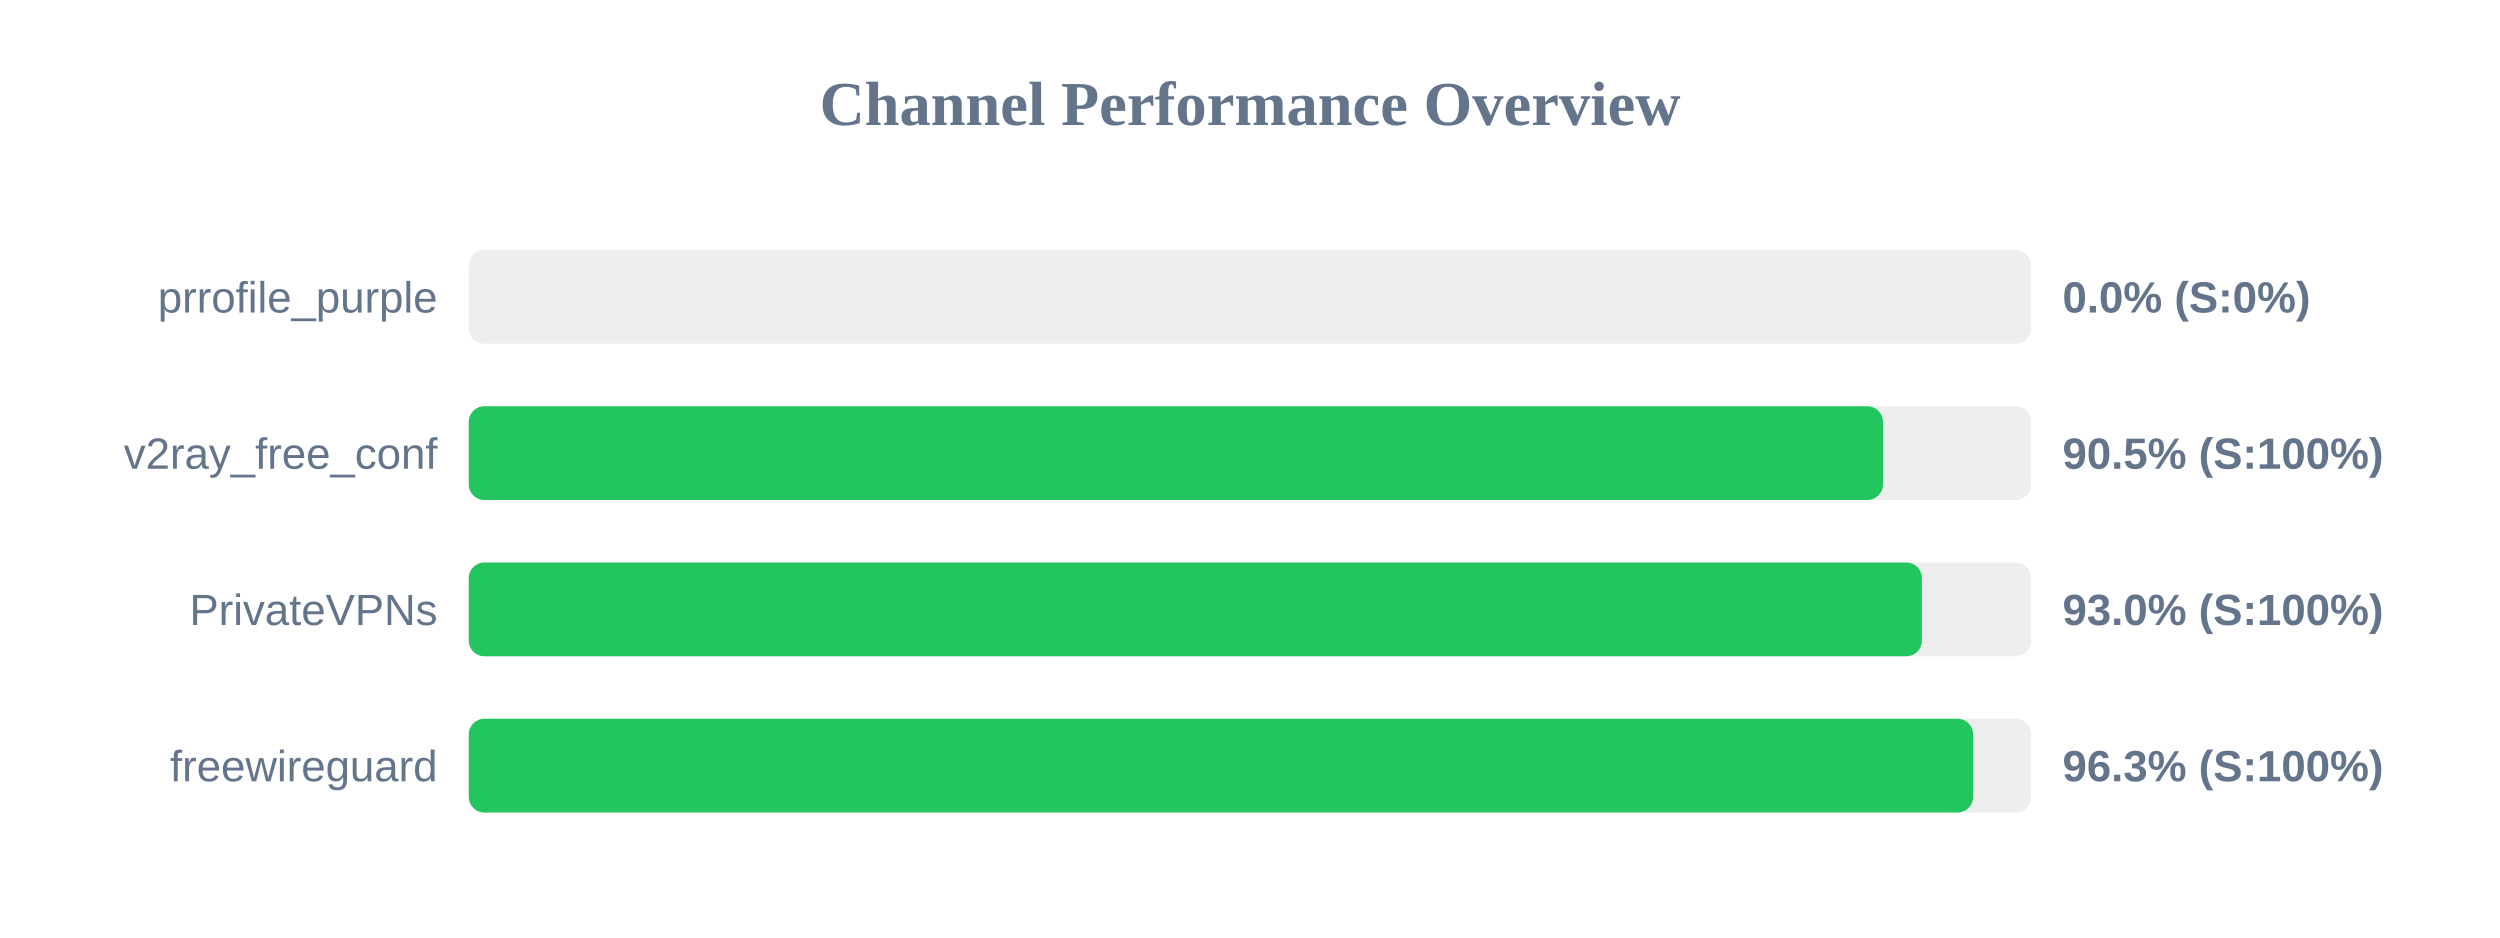
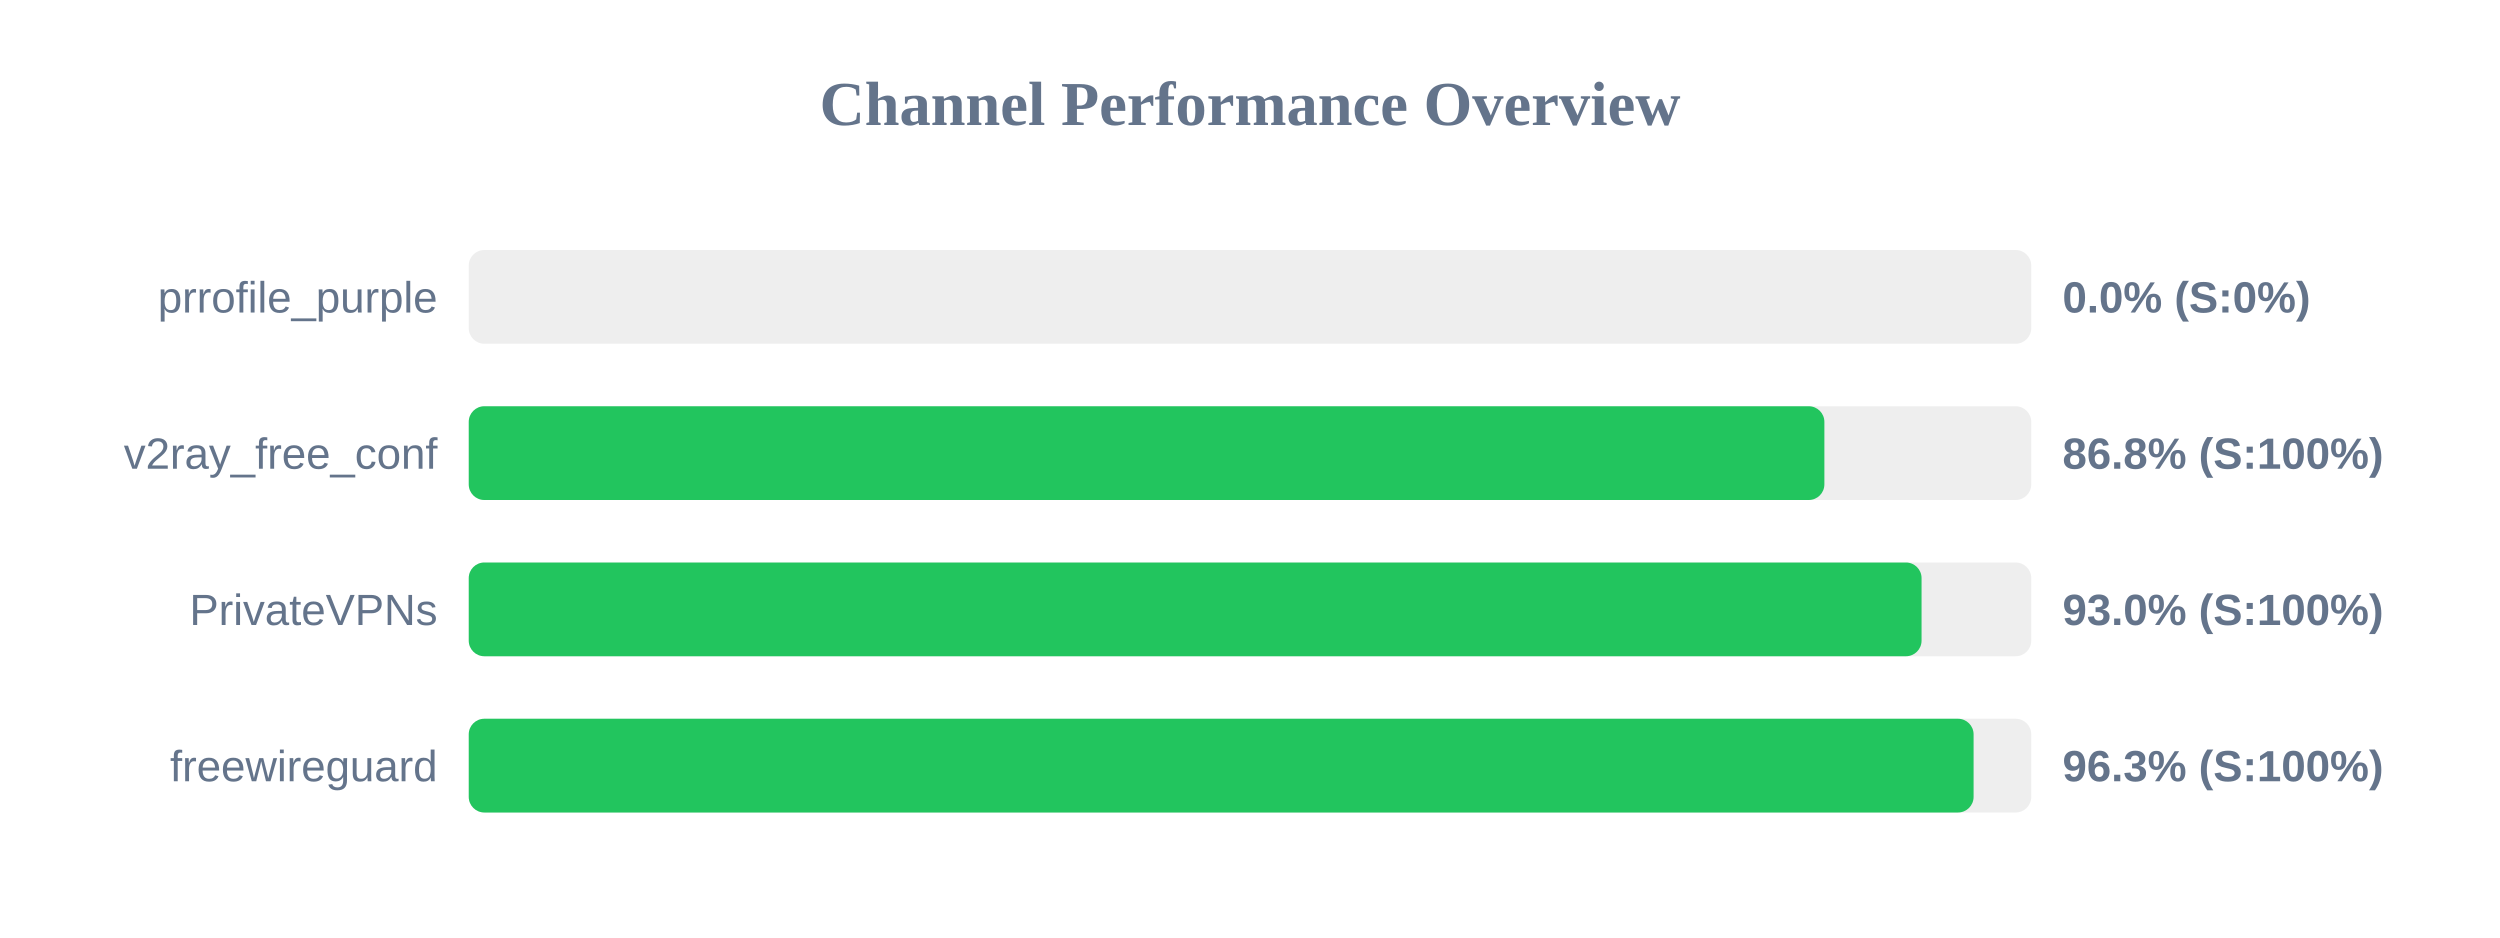
<svg xmlns="http://www.w3.org/2000/svg" width="800" height="300" version="1.1">
  <style>
        .row { font: 14px Arial; fill: #64748b; }
        .score { font: bold 14px Arial; fill: #64748b; }
    </style>
  <text x="400" y="40" text-anchor="middle" font-size="20px" font-weight="bold" fill="#64748b">Channel Performance Overview</text>
  <rect x="150" y="80" width="500" height="30" fill="#eee" rx="5" />
  <rect x="150" y="80" width="0.0" height="30" fill="#ef4444" rx="5" />
  <text x="140" y="100" text-anchor="end" class="row">prrofile_purple</text>
  <text x="660" y="100" text-anchor="start" class="score">0.0% (S:0%)</text>
  <rect x="150" y="130" width="500" height="30" fill="#eee" rx="5" />
-   <rect x="150" y="130" width="452.55" height="30" fill="#22c55e" rx="5" />
+   <rect x="150" y="130" width="433.8" height="30" fill="#22c55e" rx="5" />
  <text x="140" y="150" text-anchor="end" class="row">v2ray_free_conf</text>
-   <text x="660" y="150" text-anchor="start" class="score">90.5% (S:100%)</text>
+   <text x="660" y="150" text-anchor="start" class="score">86.8% (S:100%)</text>
  <rect x="150" y="180" width="500" height="30" fill="#eee" rx="5" />
-   <rect x="150" y="180" width="465.0" height="30" fill="#22c55e" rx="5" />
+   <rect x="150" y="180" width="464.9" height="30" fill="#22c55e" rx="5" />
  <text x="140" y="200" text-anchor="end" class="row">PrivateVPNs</text>
  <text x="660" y="200" text-anchor="start" class="score">93.0% (S:100%)</text>
  <rect x="150" y="230" width="500" height="30" fill="#eee" rx="5" />
-   <rect x="150" y="230" width="481.4" height="30" fill="#22c55e" rx="5" />
+   <rect x="150" y="230" width="481.55" height="30" fill="#22c55e" rx="5" />
  <text x="140" y="250" text-anchor="end" class="row">freewireguard</text>
  <text x="660" y="250" text-anchor="start" class="score">96.3% (S:100%)</text>
</svg>
